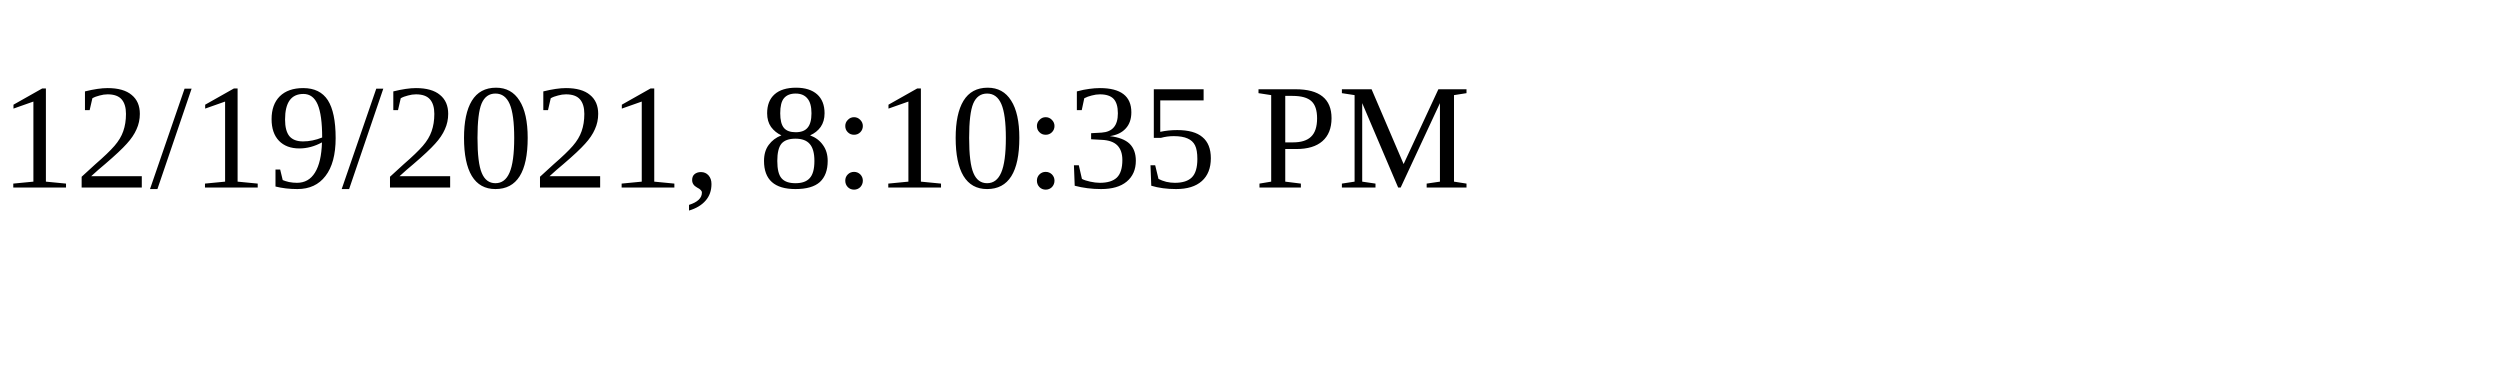
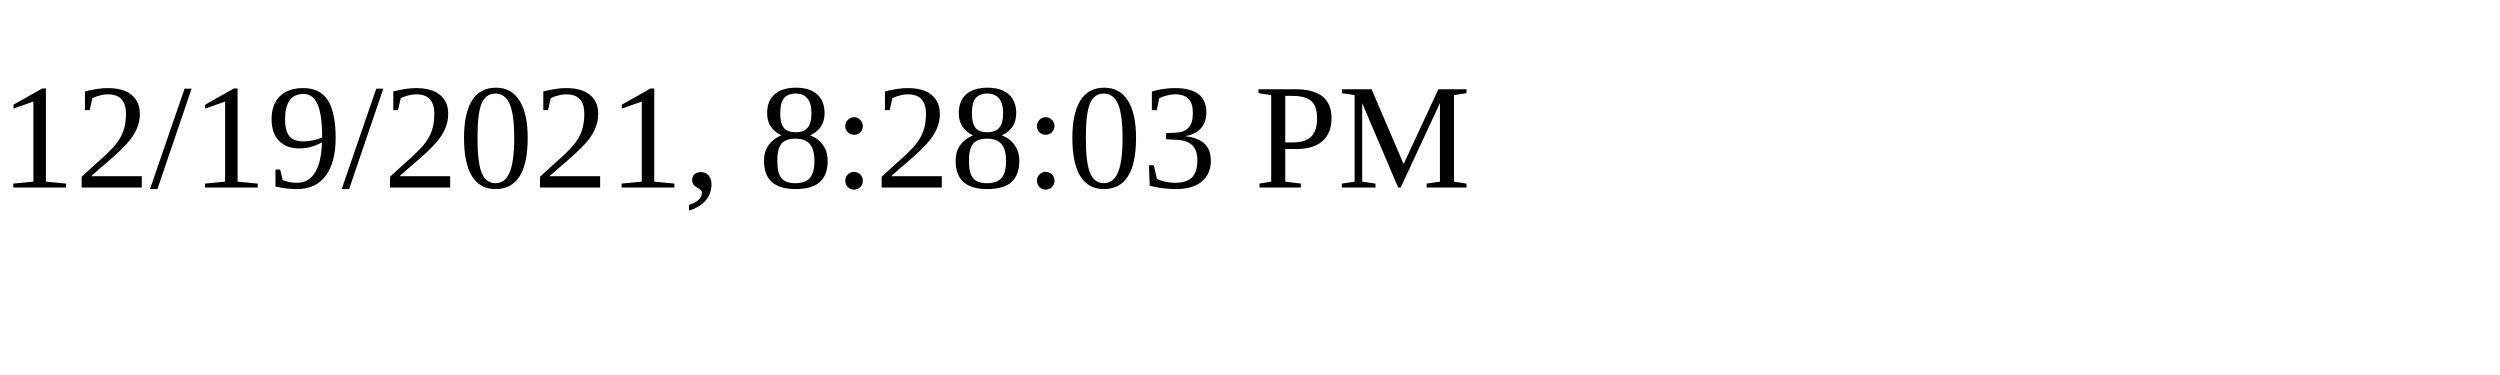
<svg xmlns="http://www.w3.org/2000/svg" height="30" width="200">
-   <text x="0" y="15">12/19/2021, 8:10:35 PM</text>
+   <text x="0" y="15">12/19/2021, 8:28:03 PM</text>
</svg>
